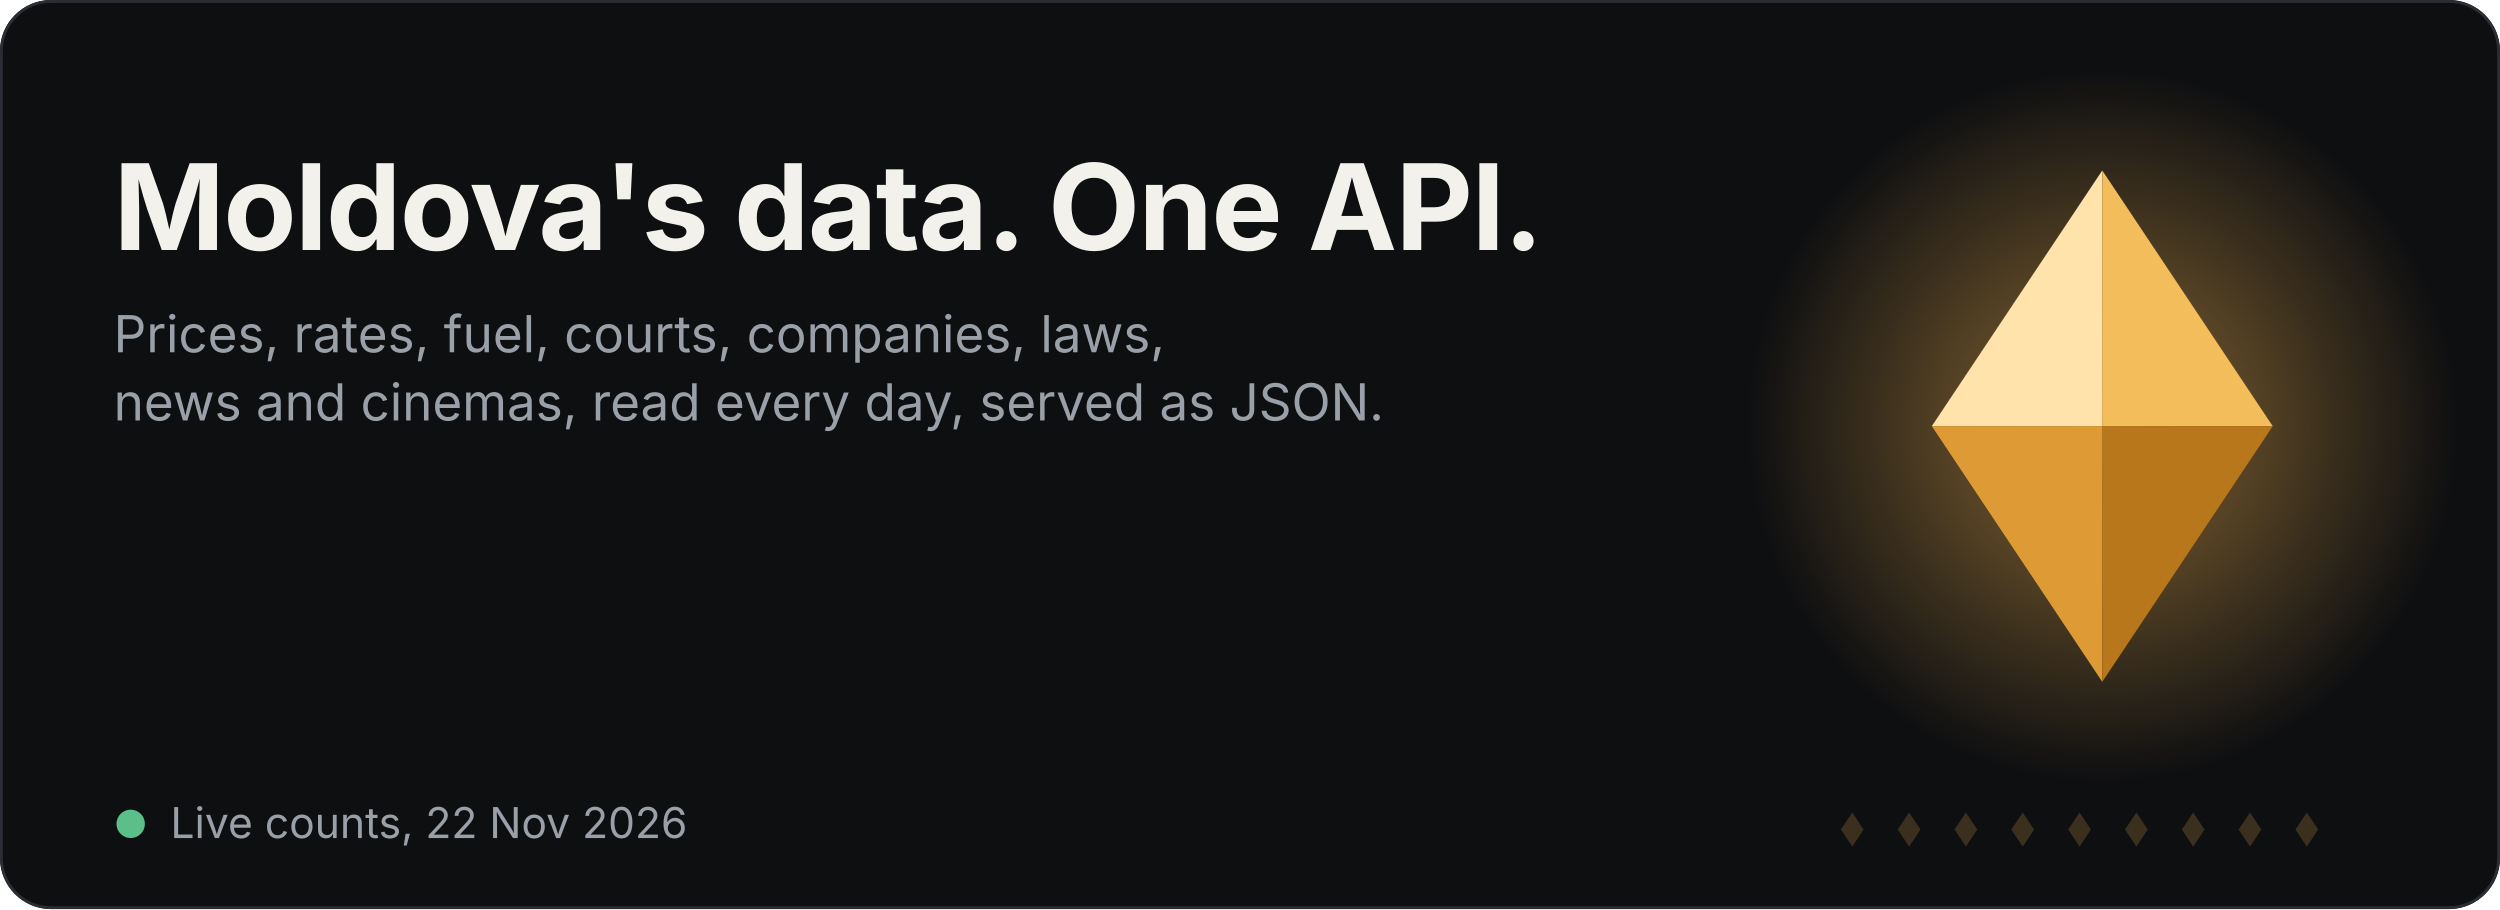
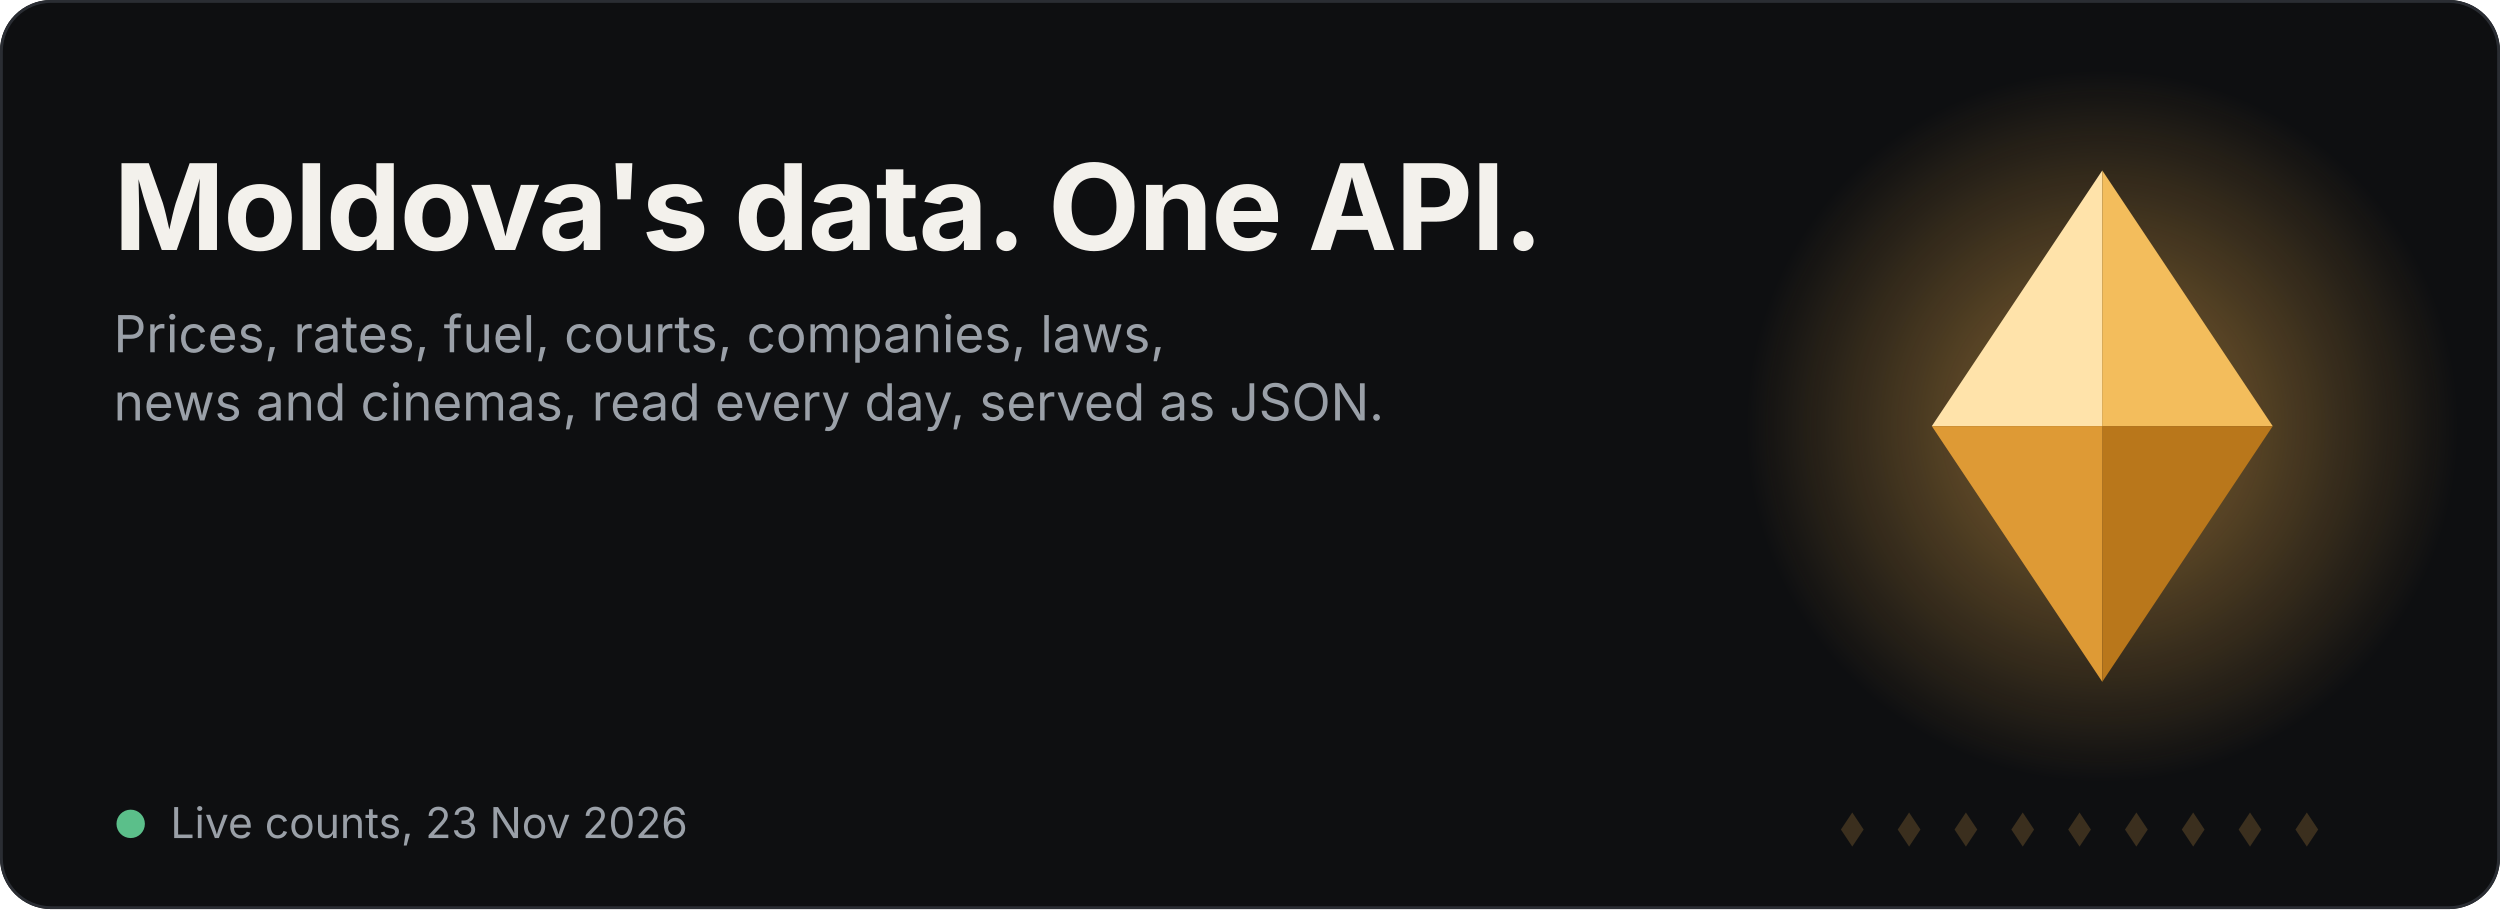
<svg xmlns="http://www.w3.org/2000/svg" width="880" height="320" viewBox="0 0 880 320" role="img" aria-label="Satelit: Moldova's data in one API">
  <style>.t{font:700 42px -apple-system,BlinkMacSystemFont,'Segoe UI',Inter,Helvetica,Arial,sans-serif;fill:#F3F1EC;letter-spacing:-.5px}.s{font:400 18px -apple-system,BlinkMacSystemFont,'Segoe UI',Inter,Helvetica,Arial,sans-serif;fill:#9AA0A8}.big{font:700 38px -apple-system,BlinkMacSystemFont,'Segoe UI',Inter,Helvetica,Arial,sans-serif;fill:#F0B14E;letter-spacing:-.5px}.lbl{font:400 17px -apple-system,BlinkMacSystemFont,'Segoe UI',Inter,Helvetica,Arial,sans-serif;fill:#9AA0A8}.f{opacity:0}.f0{animation:k0 18s infinite}@keyframes k0{0%,0.00%{opacity:0;transform:translateY(16px)}2.22%,14.44%{opacity:1;transform:translateY(0)}16.67%,100%{opacity:0;transform:translateY(-16px)}}.f1{animation:k1 18s infinite}@keyframes k1{0%,16.67%{opacity:0;transform:translateY(16px)}18.89%,31.11%{opacity:1;transform:translateY(0)}33.33%,100%{opacity:0;transform:translateY(-16px)}}.f2{animation:k2 18s infinite}@keyframes k2{0%,33.33%{opacity:0;transform:translateY(16px)}35.56%,47.78%{opacity:1;transform:translateY(0)}50.00%,100%{opacity:0;transform:translateY(-16px)}}.f3{animation:k3 18s infinite}@keyframes k3{0%,50.00%{opacity:0;transform:translateY(16px)}52.22%,64.44%{opacity:1;transform:translateY(0)}66.67%,100%{opacity:0;transform:translateY(-16px)}}.f4{animation:k4 18s infinite}@keyframes k4{0%,66.67%{opacity:0;transform:translateY(16px)}68.89%,81.11%{opacity:1;transform:translateY(0)}83.33%,100%{opacity:0;transform:translateY(-16px)}}.f5{animation:k5 18s infinite}@keyframes k5{0%,83.33%{opacity:0;transform:translateY(16px)}85.56%,97.78%{opacity:1;transform:translateY(0)}100.00%,100%{opacity:0;transform:translateY(-16px)}}
.m{transform-box:fill-box;transform-origin:center;animation:float 6s ease-in-out infinite}@keyframes float{0%,100%{transform:translateY(0)}50%{transform:translateY(-7px)}}
.glow{animation:pulse 6s ease-in-out infinite}@keyframes pulse{0%,100%{opacity:.35}50%{opacity:.7}}
.sweep{animation:sw 7s ease-in-out infinite}@keyframes sw{0%,60%{transform:translateX(-140px)}100%{transform:translateX(140px)}}
.dot{fill:#F0B14E;opacity:.2}.live{fill:#5BBF8A;animation:blink 2s infinite}@keyframes blink{50%{opacity:.25}}.when{font:400 15px -apple-system,BlinkMacSystemFont,'Segoe UI',Inter,Helvetica,Arial,sans-serif;fill:#9AA0A8}@media (prefers-reduced-motion:reduce){*{animation:none!important}}</style>
  <rect width="880" height="320" rx="18" fill="#0E0F11" />
  <rect x=".5" y=".5" width="879" height="319" rx="17.5" fill="none" stroke="#2A2D33" />
  <defs>
    <radialGradient id="g" cx="50%" cy="50%" r="50%">
      <stop offset="0" stop-color="#F0B14E" stop-opacity=".55" />
      <stop offset="1" stop-color="#F0B14E" stop-opacity="0" />
    </radialGradient>
    <clipPath id="mc">
      <path d="M680 150l60-90 60 90-60 90z" />
    </clipPath>
    <linearGradient id="sh" x1="0" x2="1">
      <stop offset="0" stop-color="#fff" stop-opacity="0" />
      <stop offset=".5" stop-color="#fff" stop-opacity=".45" />
      <stop offset="1" stop-color="#fff" stop-opacity="0" />
    </linearGradient>
  </defs>
  <circle cx="740" cy="150" r="125" fill="url(#g)" class="glow" />
  <g class="m">
    <g transform="translate(680 60) scale(3)" class="">
      <path d="M0 30L20 0L20 30Z" fill="#FFE3AA" />
      <path d="M20 0L40 30L20 30Z" fill="#F3BD5C" />
      <path d="M0 30L20 60L20 30Z" fill="#DE9A35" />
      <path d="M20 60L40 30L20 30Z" fill="#B9771B" />
    </g>
    <g clip-path="url(#mc)">
      <rect class="sweep" x="660" y="40" width="60" height="230" fill="url(#sh)" transform="skewX(-15)" />
    </g>
  </g>
  <path class="dot" d="M652 286l4 6-4 6-4-6z" />
  <path class="dot" d="M672 286l4 6-4 6-4-6z" />
  <path class="dot" d="M692 286l4 6-4 6-4-6z" />
  <path class="dot" d="M712 286l4 6-4 6-4-6z" />
  <path class="dot" d="M732 286l4 6-4 6-4-6z" />
  <path class="dot" d="M752 286l4 6-4 6-4-6z" />
  <path class="dot" d="M772 286l4 6-4 6-4-6z" />
  <path class="dot" d="M792 286l4 6-4 6-4-6z" />
  <path class="dot" d="M812 286l4 6-4 6-4-6z" />
  <text x="40" y="88" class="t">Moldova's data. One API.</text>
  <text x="40" y="124" class="s">Prices, rates, fuel, courts, companies, laws,</text>
  <text x="40" y="148" class="s">news and cinemas, read every day, served as JSON.</text>
  <g transform="translate(40 218)">
    <g class="f f0">
-       <text x="0" y="0" class="big">1 257 593</text>
+       <text x="0" y="0" class="big">1 245 384</text>
      <text x="0" y="28" class="lbl">products priced in Moldovan shops</text>
    </g>
    <g class="f f1">
-       <text x="0" y="0" class="big">4 479 665</text>
+       <text x="0" y="0" class="big">4 683 503</text>
      <text x="0" y="28" class="lbl">court hearings, back to 2001</text>
    </g>
    <g class="f f2">
-       <text x="0" y="0" class="big">170 804</text>
+       <text x="0" y="0" class="big">170 812</text>
      <text x="0" y="28" class="lbl">companies from the state register</text>
    </g>
    <g class="f f3">
      <text x="0" y="0" class="big">110 558</text>
      <text x="0" y="28" class="lbl">laws and acts, back to 1961</text>
    </g>
    <g class="f f4">
      <text x="0" y="0" class="big">712 652</text>
      <text x="0" y="28" class="lbl">films, with cinema sessions in Moldova</text>
    </g>
    <g class="f f5">
      <text x="0" y="0" class="big">909 455</text>
      <text x="0" y="28" class="lbl">Romanian citizenship dossiers</text>
    </g>
  </g>
  <circle cx="46" cy="290" r="5" class="live" />
-   <text x="60" y="295" class="when">Live counts, 22 Nov 2026</text>
+   <text x="60" y="295" class="when">Live counts, 23 Nov 2026</text>
</svg>
